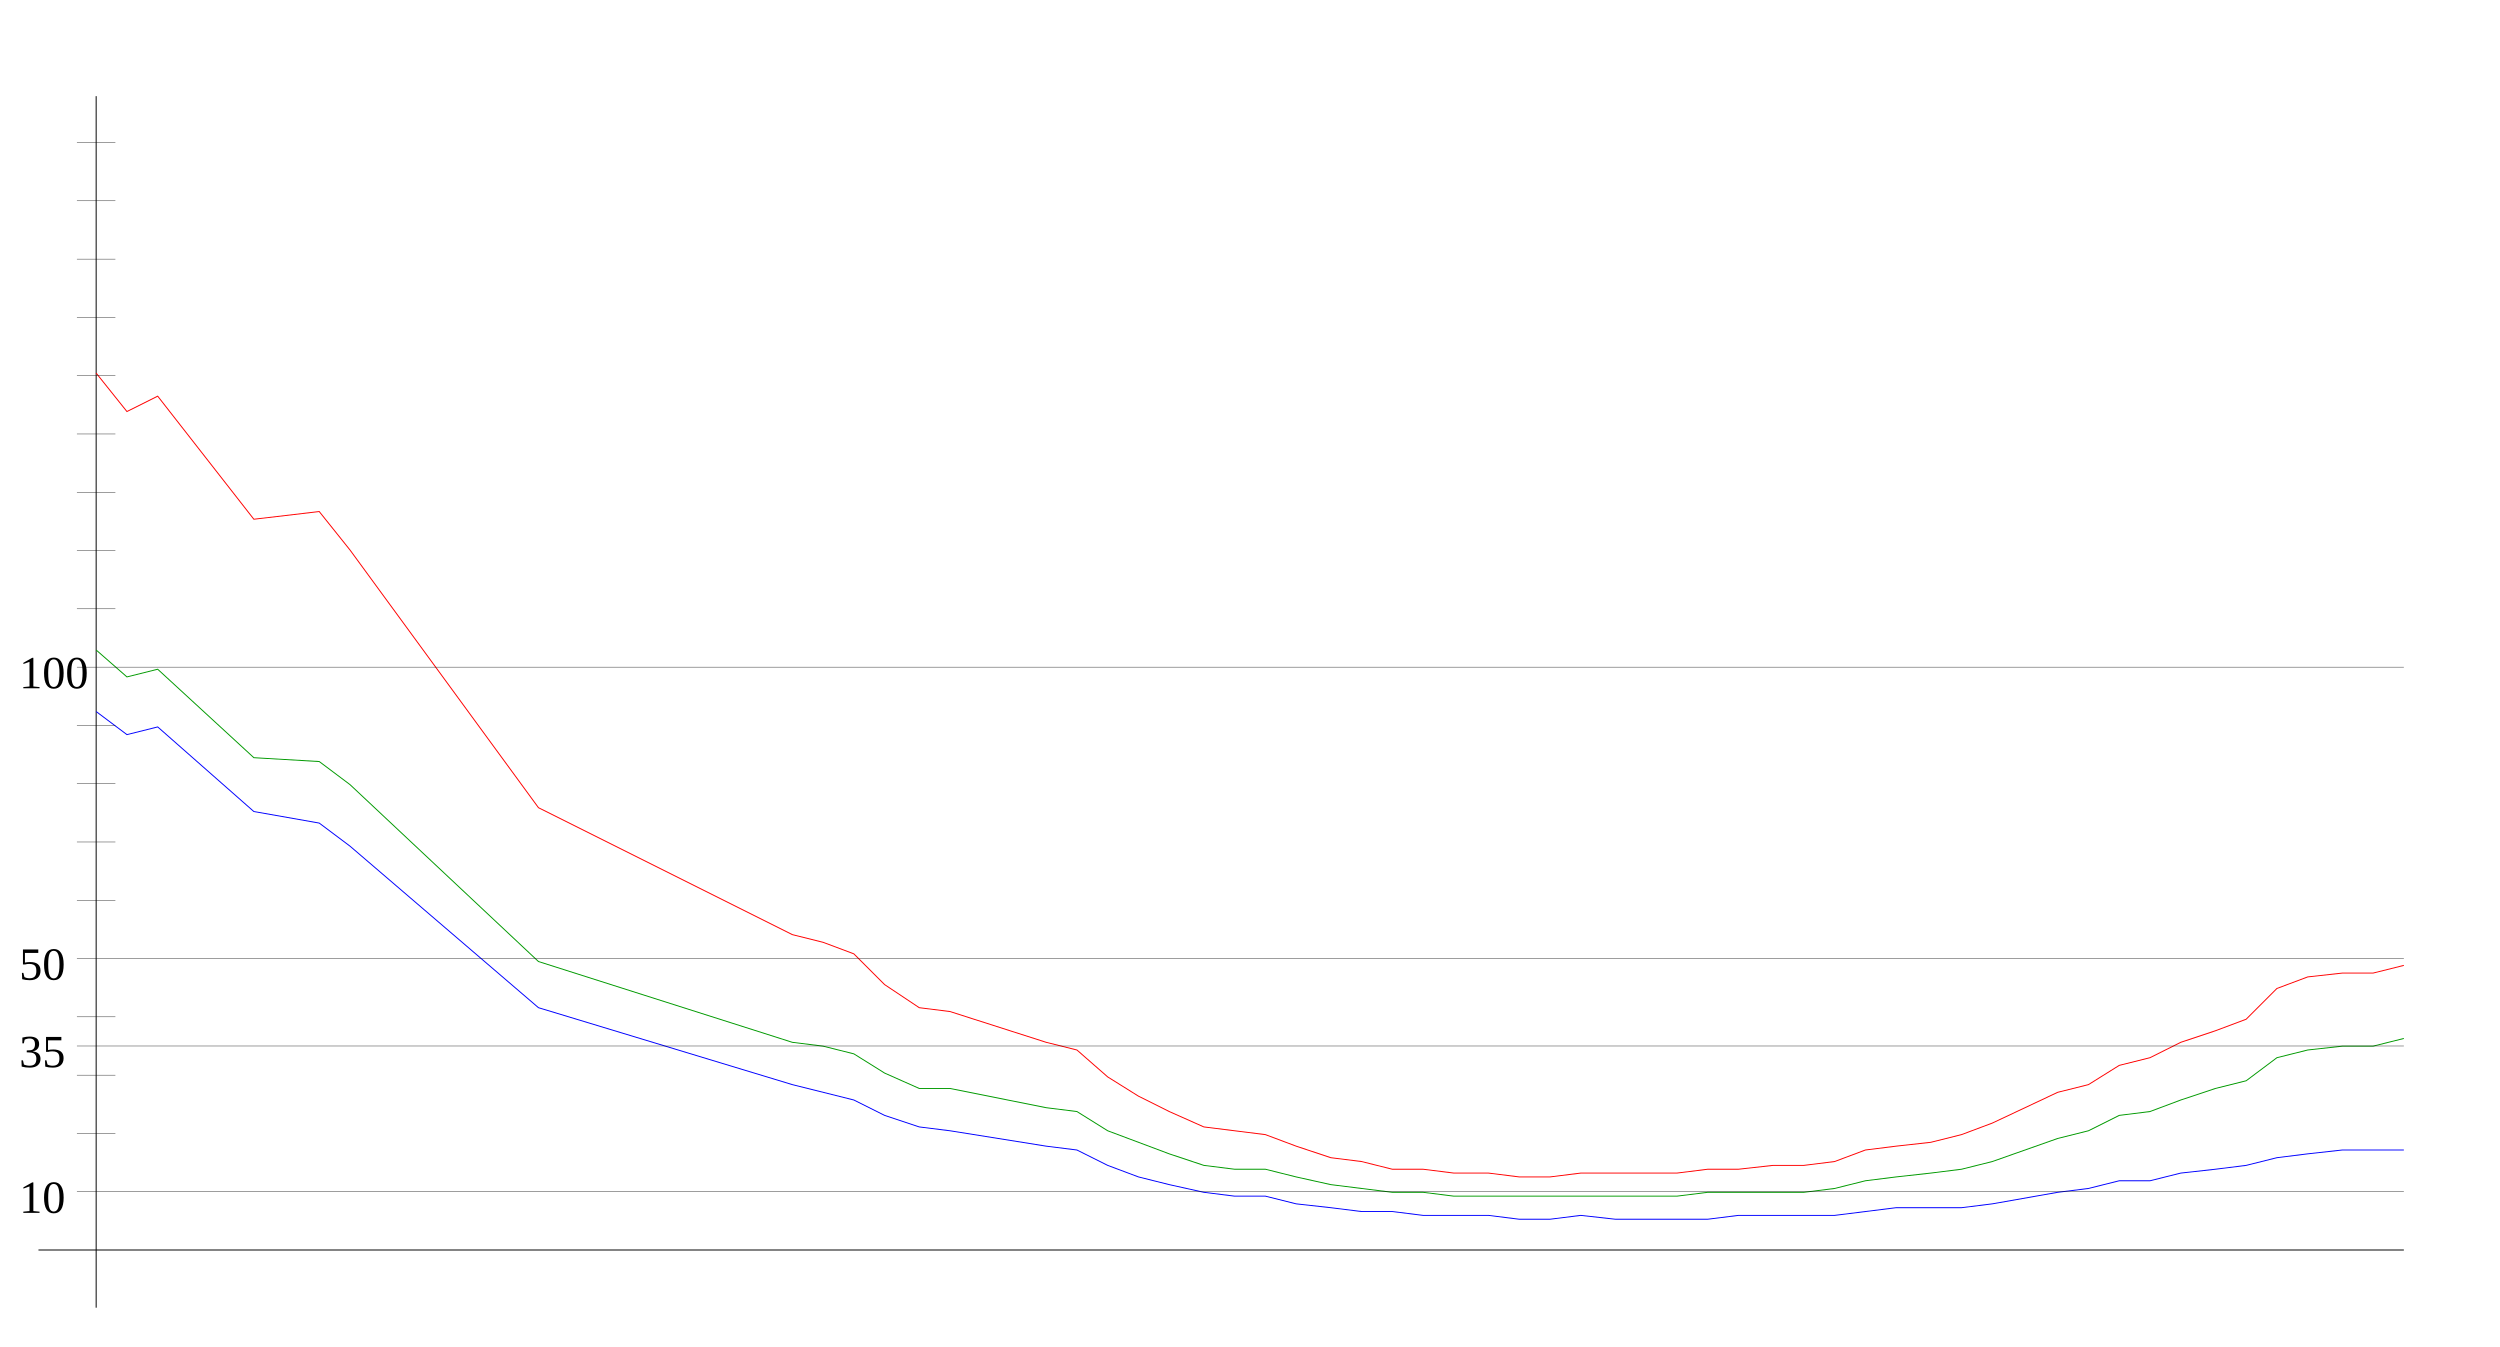
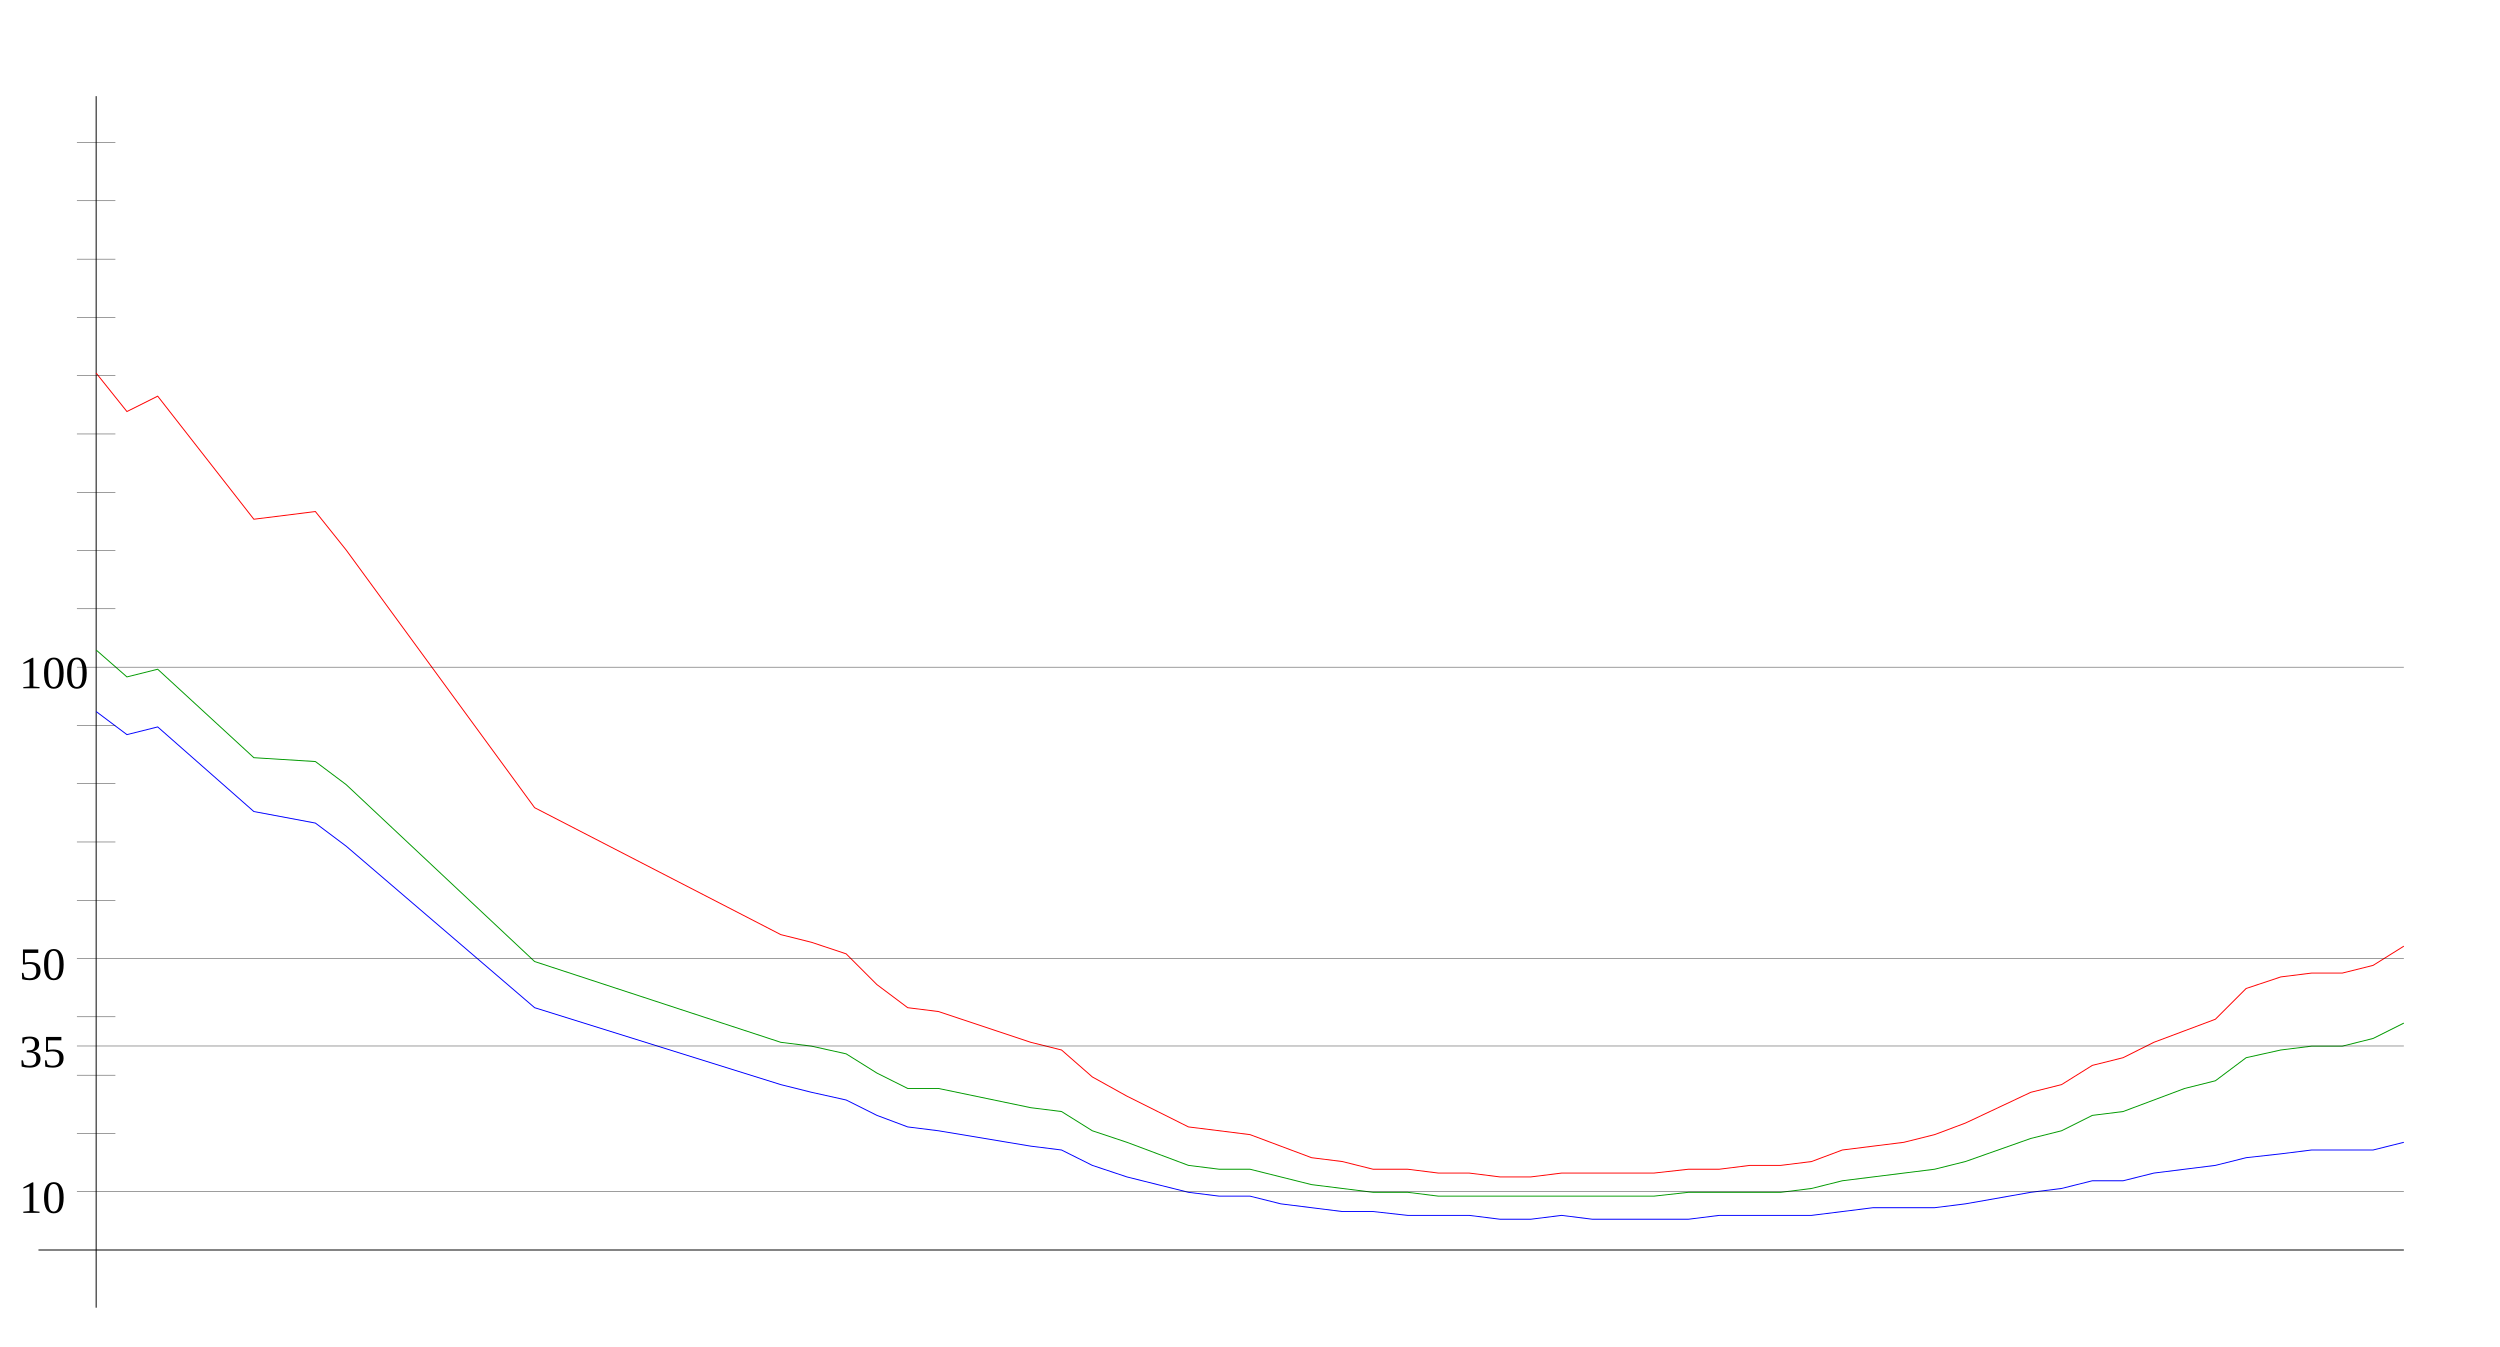
<svg xmlns="http://www.w3.org/2000/svg" width="650" height="350" version="1.1" id="sparkleline_DE-NW">
  <g id="layer1">
    <path style="fill:none;stroke:#000000;stroke-width:0.25px;" d="M 25,340 25,25" id="vertical_axis" />
    <path style="fill:none;stroke:#000000;stroke-width:0.25px;" d="M 10,325 625,325" id="horizontal_axis" />
-     <path style="fill:none;stroke:#0000ff;stroke-width:0.25px;" d="M 25,185  33,191 41,189 66,211 83,214 91,220 140,262 206,282 214,284  222,286 230,290 239,293 247,294 272,298 280,299 288,303 296,306  304,308 313,310 321,311 329,311 337,313 346,314 354,315 362,315  370,316 378,316 387,316 395,317 403,317 411,316 420,317 428,317  436,317 444,317 452,316 461,316 469,316 477,316 485,315 493,314  502,314 510,314 518,313 535,310 543,309 551,307 559,307 567,305  576,304 584,303 592,301 600,300 609,299 617,299 625,299" id="cases7_100k" />
-     <path style="fill:none;stroke:#009900;stroke-width:0.25px;" d="M 25,169  33,176 41,174 66,197 83,198 91,204 140,250 206,271 214,272  222,274 230,279 239,283 247,283 272,288 280,289 288,294 296,297  304,300 313,303 321,304 329,304 337,306 346,308 354,309 362,310  370,310 378,311 387,311 395,311 403,311 411,311 420,311 428,311  436,311 444,310 452,310 461,310 469,310 477,309 485,307 493,306  502,305 510,304 518,302 535,296 543,294 551,290 559,289 567,286  576,283 584,281 592,275 600,273 609,272 617,272 625,270" id="cases7_100k_nofullvac" />
-     <path style="fill:none;stroke:#ff0000;stroke-width:0.25px;" d="M 25,97  33,107 41,103 66,135 83,133 91,143 140,210 206,243 214,245  222,248 230,256 239,262 247,263 272,271 280,273 288,280 296,285  304,289 313,293 321,294 329,295 337,298 346,301 354,302 362,304  370,304 378,305 387,305 395,306 403,306 411,305 420,305 428,305  436,305 444,304 452,304 461,303 469,303 477,302 485,299 493,298  502,297 510,295 518,292 535,284 543,282 551,277 559,275 567,271  576,268 584,265 592,257 600,254 609,253 617,253 625,251" id="cases7_100k_novac" />
+     <path style="fill:none;stroke:#0000ff;stroke-width:0.25px;" d="M 25,185  33,191 41,189 66,211 82,214 90,220 139,262 203,282 211,284  220,286 228,290 236,293 244,294 268,298 276,299 284,303 293,306  301,308 309,310 317,311 325,311 333,313 341,314 349,315 357,315  366,316 374,316 382,316 390,317 398,317 406,316 414,317 422,317  430,317 439,317 447,316 455,316 463,316 471,316 479,315 487,314  495,314 503,314 511,313 528,310 536,309 544,307 552,307 560,305  568,304 576,303 584,301 593,300 601,299 609,299 617,299 625,297 " id="cases7_100k" />
+     <path style="fill:none;stroke:#009900;stroke-width:0.25px;" d="M 25,169  33,176 41,174 66,197 82,198 90,204 139,250 203,271 211,272  220,274 228,279 236,283 244,283 268,288 276,289 284,294 293,297  301,300 309,303 317,304 325,304 333,306 341,308 349,309 357,310  366,310 374,311 382,311 390,311 398,311 406,311 414,311 422,311  430,311 439,310 447,310 455,310 463,310 471,309 479,307 487,306  495,305 503,304 511,302 528,296 536,294 544,290 552,289 560,286  568,283 576,281 584,275 593,273 601,272 609,272 617,270 625,266 " id="cases7_100k_nofullvac" />
+     <path style="fill:none;stroke:#ff0000;stroke-width:0.25px;" d="M 25,97  33,107 41,103 66,135 82,133 90,143 139,210 203,243 211,245  220,248 228,256 236,262 244,263 268,271 276,273 284,280 293,285  301,289 309,293 317,294 325,295 333,298 341,301 349,302 357,304  366,304 374,305 382,305 390,306 398,306 406,305 414,305 422,305  430,305 439,304 447,304 455,303 463,303 471,302 479,299 487,298  495,297 503,295 511,292 528,284 536,282 544,277 552,275 560,271  568,268 576,265 584,257 593,254 601,253 609,253 617,251 625,246 " id="cases7_100k_novac" />
    <path style="fill:none;stroke:#000000;stroke-width:0.1px;" d="M 20,309.845 625,309.845" id="yaxis_10" />
    <text xml:space="preserve" style="font-size:12px" x="5" y="315.345" id="hline_caption10">
      <tspan id="hline_caption_10" x="5" y="315.345">10</tspan>
    </text>
    <path style="fill:none;stroke:#000000;stroke-width:0.1px;" d="M 20,294.69 30,294.69" id="yaxis_20" />
    <path style="fill:none;stroke:#000000;stroke-width:0.1px;" d="M 20,279.536 30,279.536" id="yaxis_30" />
    <path style="fill:none;stroke:#000000;stroke-width:0.1px;" d="M 20,271.958 625,271.958" id="yaxis_35" />
    <text xml:space="preserve" style="font-size:12px" x="5" y="277.458" id="hline_caption35">
      <tspan id="hline_caption_35" x="5" y="277.458">35</tspan>
    </text>
    <path style="fill:none;stroke:#000000;stroke-width:0.1px;" d="M 20,264.381 30,264.381" id="yaxis_40" />
    <path style="fill:none;stroke:#000000;stroke-width:0.1px;" d="M 20,249.226 625,249.226" id="yaxis_50" />
    <text xml:space="preserve" style="font-size:12px" x="5" y="254.726" id="hline_caption50">
      <tspan id="hline_caption_50" x="5" y="254.726">50</tspan>
    </text>
    <path style="fill:none;stroke:#000000;stroke-width:0.1px;" d="M 20,234.071 30,234.071" id="yaxis_60" />
    <path style="fill:none;stroke:#000000;stroke-width:0.1px;" d="M 20,218.916 30,218.916" id="yaxis_70" />
    <path style="fill:none;stroke:#000000;stroke-width:0.1px;" d="M 20,203.762 30,203.762" id="yaxis_80" />
    <path style="fill:none;stroke:#000000;stroke-width:0.1px;" d="M 20,188.607 30,188.607" id="yaxis_90" />
    <path style="fill:none;stroke:#000000;stroke-width:0.1px;" d="M 20,173.452 625,173.452" id="yaxis_100" />
    <text xml:space="preserve" style="font-size:12px" x="5" y="178.952" id="hline_caption100">
      <tspan id="hline_caption_100" x="5" y="178.952">100</tspan>
    </text>
    <path style="fill:none;stroke:#000000;stroke-width:0.1px;" d="M 20,158.297 30,158.297" id="yaxis_110" />
    <path style="fill:none;stroke:#000000;stroke-width:0.1px;" d="M 20,143.142 30,143.142" id="yaxis_120" />
    <path style="fill:none;stroke:#000000;stroke-width:0.1px;" d="M 20,127.988 30,127.988" id="yaxis_130" />
    <path style="fill:none;stroke:#000000;stroke-width:0.1px;" d="M 20,112.833 30,112.833" id="yaxis_140" />
    <path style="fill:none;stroke:#000000;stroke-width:0.1px;" d="M 20,97.678 30,97.678" id="yaxis_150" />
    <path style="fill:none;stroke:#000000;stroke-width:0.1px;" d="M 20,82.523 30,82.523" id="yaxis_160" />
    <path style="fill:none;stroke:#000000;stroke-width:0.1px;" d="M 20,67.368 30,67.368" id="yaxis_170" />
    <path style="fill:none;stroke:#000000;stroke-width:0.1px;" d="M 20,52.214 30,52.214" id="yaxis_180" />
    <path style="fill:none;stroke:#000000;stroke-width:0.1px;" d="M 20,37.059 30,37.059" id="yaxis_190" />
  </g>
</svg>
